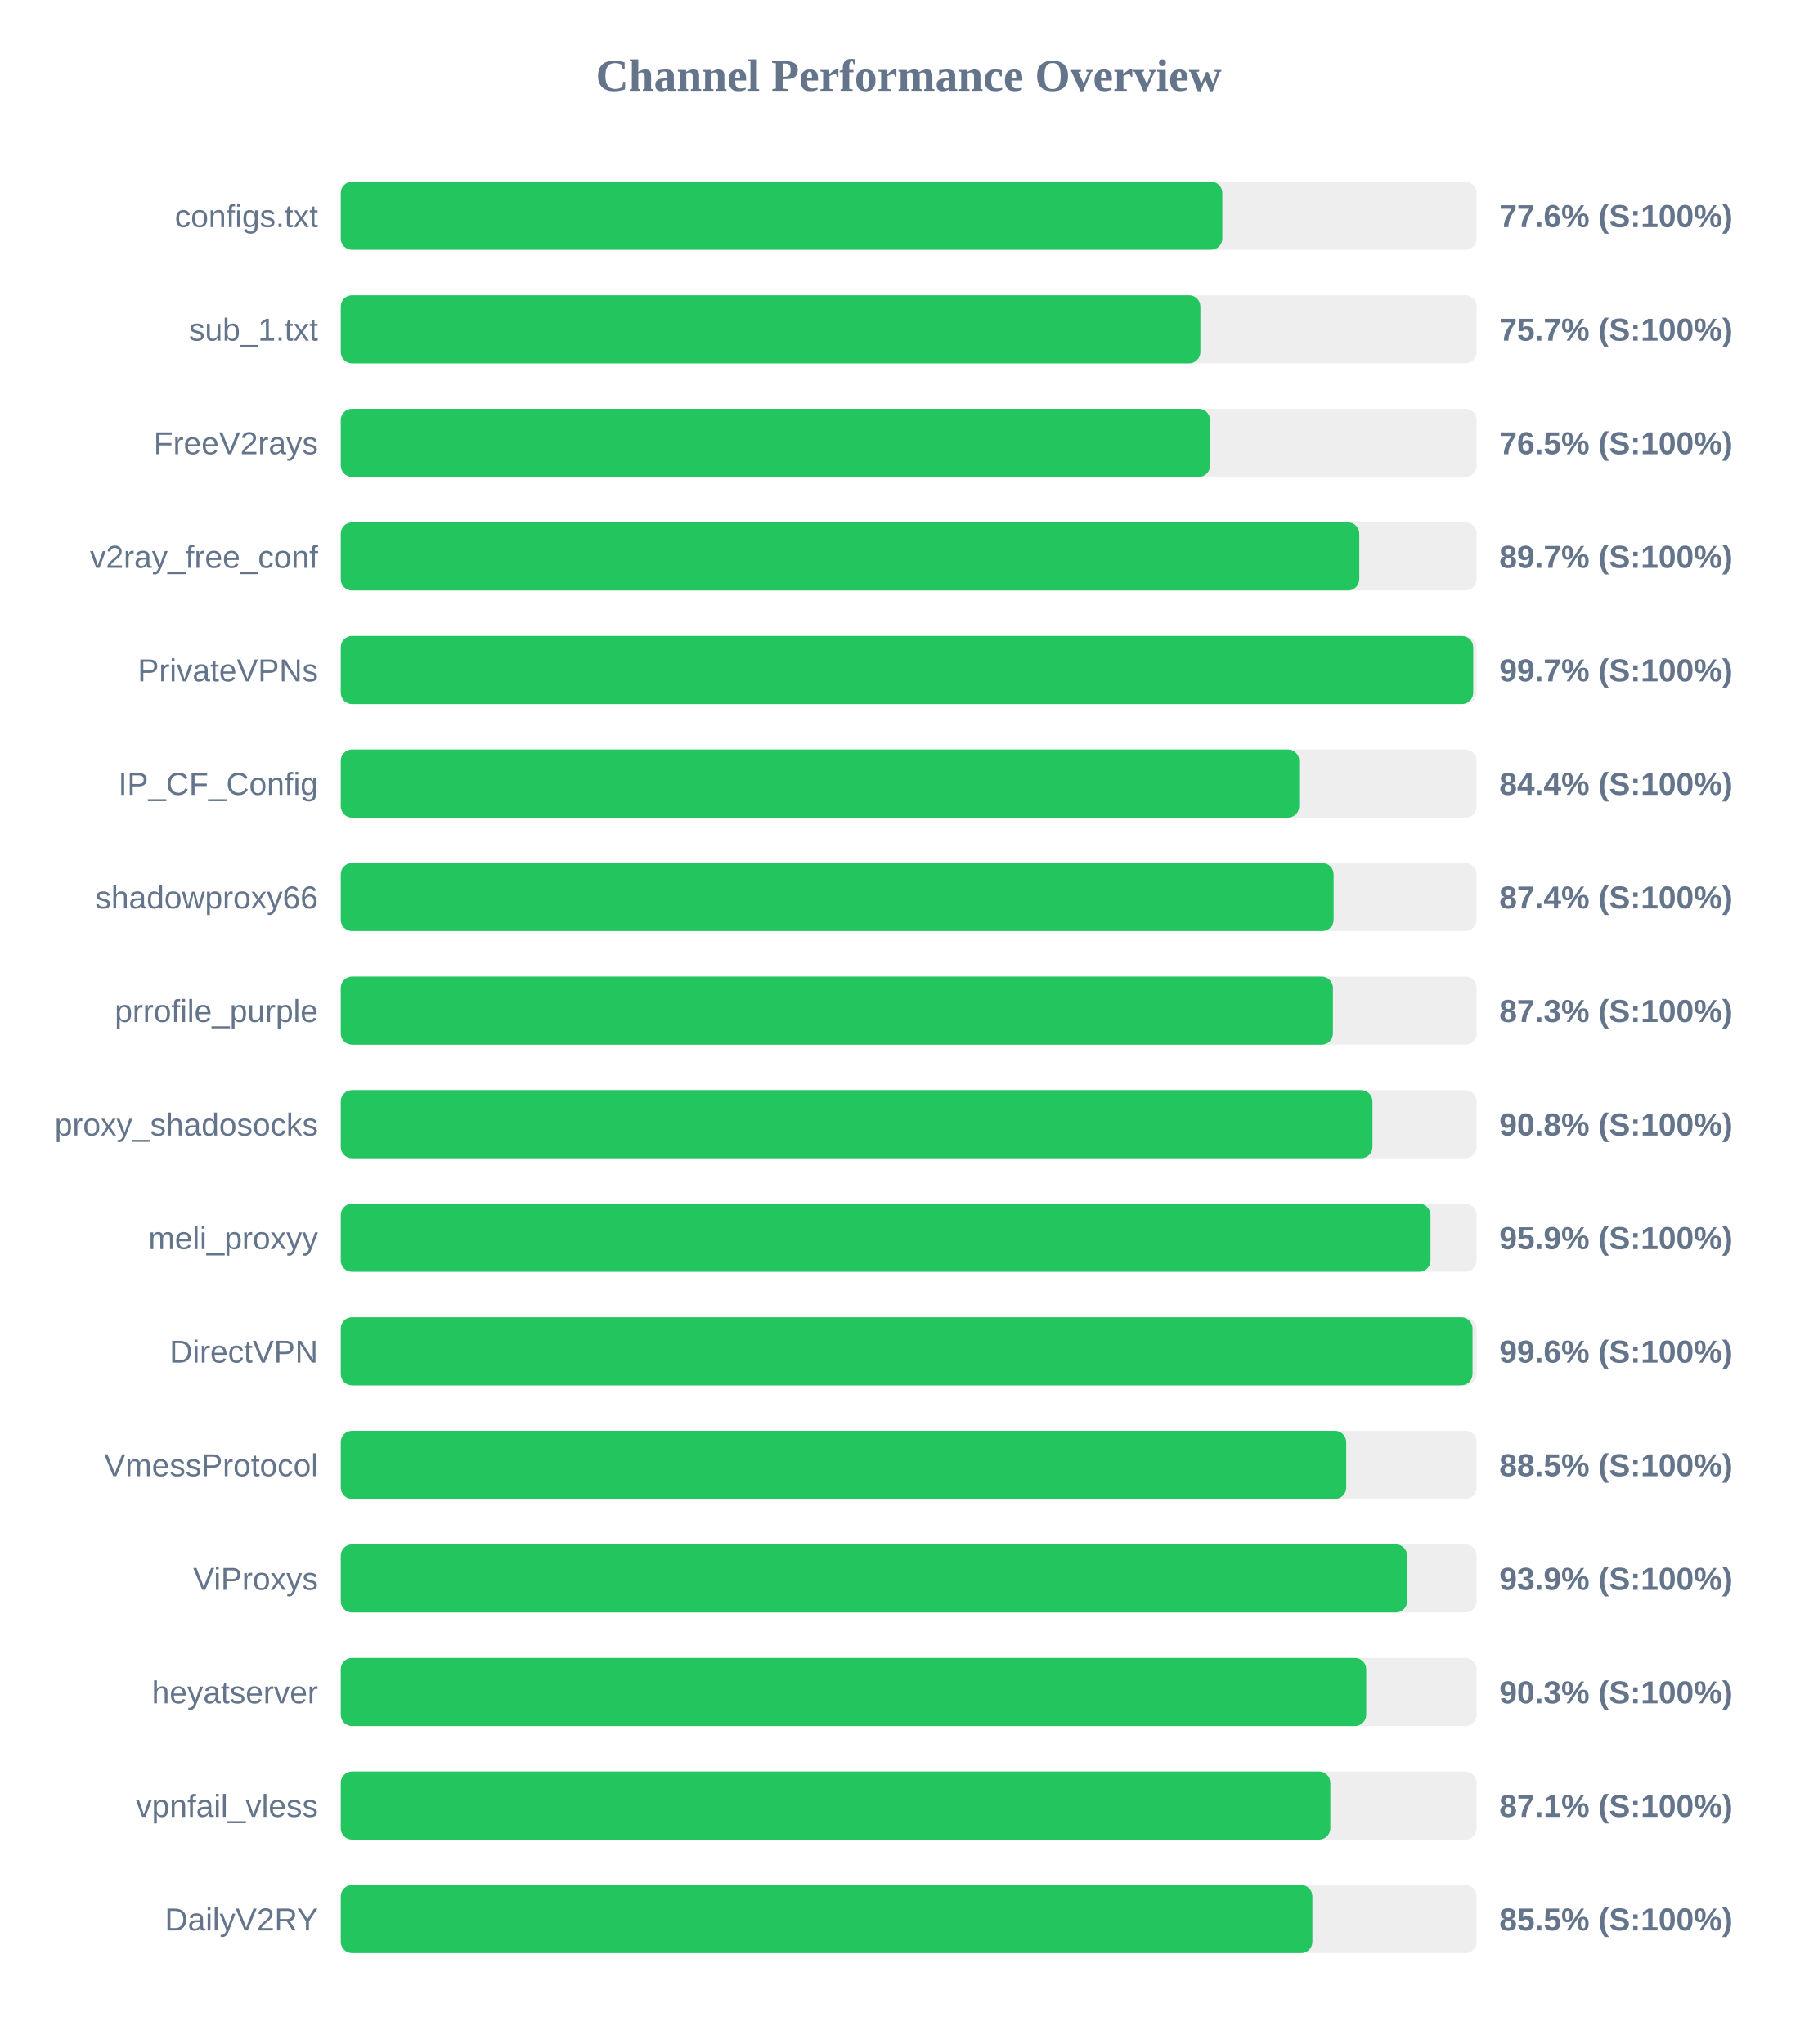
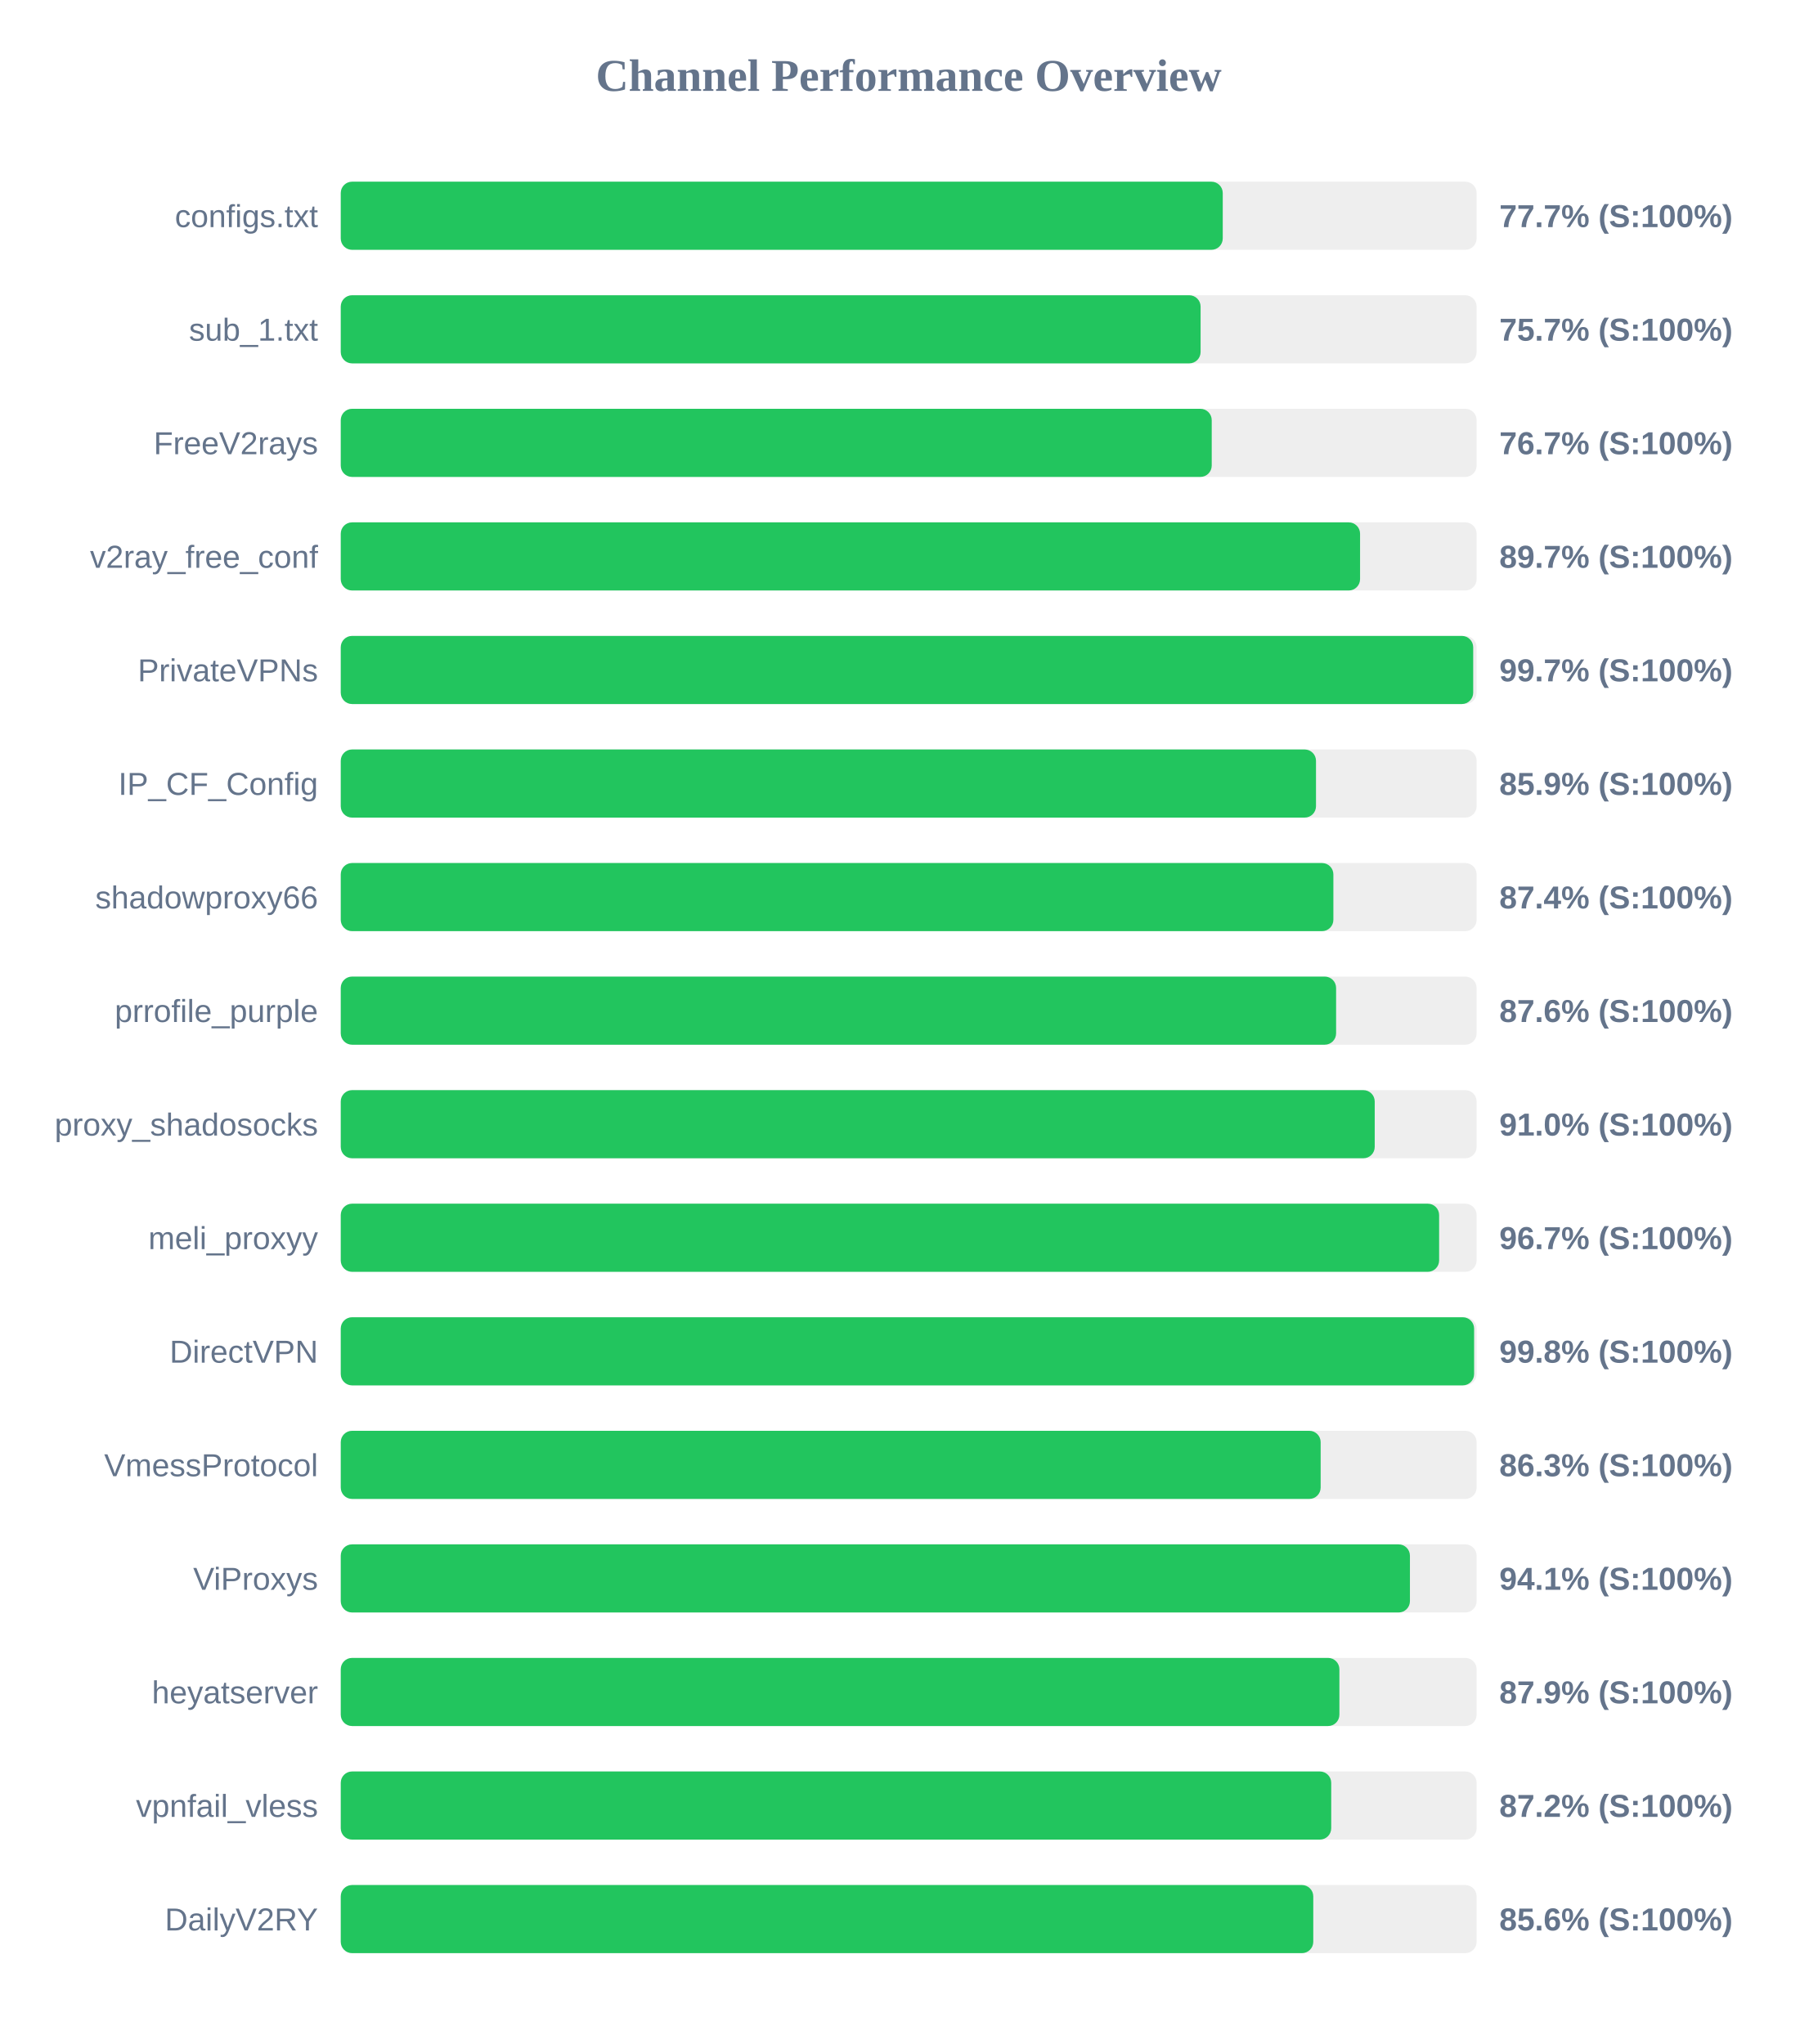
<svg xmlns="http://www.w3.org/2000/svg" width="800" height="900" version="1.1">
  <style>
        .row { font: 14px Arial; fill: #64748b; }
        .score { font: bold 14px Arial; fill: #64748b; }
    </style>
  <text x="400" y="40" text-anchor="middle" font-size="20px" font-weight="bold" fill="#64748b">Channel Performance Overview</text>
  <rect x="150" y="80" width="500" height="30" fill="#eee" rx="5" />
-   <rect x="150" y="80" width="388.05" height="30" fill="#22c55e" rx="5" />
+   <rect x="150" y="80" width="388.25" height="30" fill="#22c55e" rx="5" />
  <text x="140" y="100" text-anchor="end" class="row">configs.txt</text>
-   <text x="660" y="100" text-anchor="start" class="score">77.6% (S:100%)</text>
+   <text x="660" y="100" text-anchor="start" class="score">77.7% (S:100%)</text>
  <rect x="150" y="130" width="500" height="30" fill="#eee" rx="5" />
-   <rect x="150" y="130" width="378.4" height="30" fill="#22c55e" rx="5" />
+   <rect x="150" y="130" width="378.5" height="30" fill="#22c55e" rx="5" />
  <text x="140" y="150" text-anchor="end" class="row">sub_1.txt</text>
  <text x="660" y="150" text-anchor="start" class="score">75.7% (S:100%)</text>
  <rect x="150" y="180" width="500" height="30" fill="#eee" rx="5" />
-   <rect x="150" y="180" width="382.65" height="30" fill="#22c55e" rx="5" />
+   <rect x="150" y="180" width="383.4" height="30" fill="#22c55e" rx="5" />
  <text x="140" y="200" text-anchor="end" class="row">FreeV2rays</text>
-   <text x="660" y="200" text-anchor="start" class="score">76.5% (S:100%)</text>
+   <text x="660" y="200" text-anchor="start" class="score">76.7% (S:100%)</text>
  <rect x="150" y="230" width="500" height="30" fill="#eee" rx="5" />
-   <rect x="150" y="230" width="448.35" height="30" fill="#22c55e" rx="5" />
+   <rect x="150" y="230" width="448.7" height="30" fill="#22c55e" rx="5" />
  <text x="140" y="250" text-anchor="end" class="row">v2ray_free_conf</text>
  <text x="660" y="250" text-anchor="start" class="score">89.7% (S:100%)</text>
  <rect x="150" y="280" width="500" height="30" fill="#eee" rx="5" />
  <rect x="150" y="280" width="498.5" height="30" fill="#22c55e" rx="5" />
  <text x="140" y="300" text-anchor="end" class="row">PrivateVPNs</text>
  <text x="660" y="300" text-anchor="start" class="score">99.7% (S:100%)</text>
  <rect x="150" y="330" width="500" height="30" fill="#eee" rx="5" />
-   <rect x="150" y="330" width="421.9" height="30" fill="#22c55e" rx="5" />
+   <rect x="150" y="330" width="429.3" height="30" fill="#22c55e" rx="5" />
  <text x="140" y="350" text-anchor="end" class="row">IP_CF_Config</text>
-   <text x="660" y="350" text-anchor="start" class="score">84.4% (S:100%)</text>
+   <text x="660" y="350" text-anchor="start" class="score">85.9% (S:100%)</text>
  <rect x="150" y="380" width="500" height="30" fill="#eee" rx="5" />
-   <rect x="150" y="380" width="437.05" height="30" fill="#22c55e" rx="5" />
+   <rect x="150" y="380" width="436.95" height="30" fill="#22c55e" rx="5" />
  <text x="140" y="400" text-anchor="end" class="row">shadowproxy66</text>
  <text x="660" y="400" text-anchor="start" class="score">87.4% (S:100%)</text>
  <rect x="150" y="430" width="500" height="30" fill="#eee" rx="5" />
-   <rect x="150" y="430" width="436.75" height="30" fill="#22c55e" rx="5" />
+   <rect x="150" y="430" width="438.15" height="30" fill="#22c55e" rx="5" />
  <text x="140" y="450" text-anchor="end" class="row">prrofile_purple</text>
-   <text x="660" y="450" text-anchor="start" class="score">87.3% (S:100%)</text>
+   <text x="660" y="450" text-anchor="start" class="score">87.6% (S:100%)</text>
  <rect x="150" y="480" width="500" height="30" fill="#eee" rx="5" />
-   <rect x="150" y="480" width="454.15" height="30" fill="#22c55e" rx="5" />
+   <rect x="150" y="480" width="455.15" height="30" fill="#22c55e" rx="5" />
  <text x="140" y="500" text-anchor="end" class="row">proxy_shadosocks</text>
-   <text x="660" y="500" text-anchor="start" class="score">90.8% (S:100%)</text>
+   <text x="660" y="500" text-anchor="start" class="score">91.0% (S:100%)</text>
  <rect x="150" y="530" width="500" height="30" fill="#eee" rx="5" />
-   <rect x="150" y="530" width="479.7" height="30" fill="#22c55e" rx="5" />
+   <rect x="150" y="530" width="483.5" height="30" fill="#22c55e" rx="5" />
  <text x="140" y="550" text-anchor="end" class="row">meli_proxyy</text>
-   <text x="660" y="550" text-anchor="start" class="score">95.9% (S:100%)</text>
+   <text x="660" y="550" text-anchor="start" class="score">96.7% (S:100%)</text>
  <rect x="150" y="580" width="500" height="30" fill="#eee" rx="5" />
-   <rect x="150" y="580" width="498.2" height="30" fill="#22c55e" rx="5" />
+   <rect x="150" y="580" width="498.9" height="30" fill="#22c55e" rx="5" />
  <text x="140" y="600" text-anchor="end" class="row">DirectVPN</text>
-   <text x="660" y="600" text-anchor="start" class="score">99.6% (S:100%)</text>
+   <text x="660" y="600" text-anchor="start" class="score">99.8% (S:100%)</text>
  <rect x="150" y="630" width="500" height="30" fill="#eee" rx="5" />
-   <rect x="150" y="630" width="442.6" height="30" fill="#22c55e" rx="5" />
+   <rect x="150" y="630" width="431.35" height="30" fill="#22c55e" rx="5" />
  <text x="140" y="650" text-anchor="end" class="row">VmessProtocol</text>
-   <text x="660" y="650" text-anchor="start" class="score">88.5% (S:100%)</text>
+   <text x="660" y="650" text-anchor="start" class="score">86.3% (S:100%)</text>
  <rect x="150" y="680" width="500" height="30" fill="#eee" rx="5" />
-   <rect x="150" y="680" width="469.4" height="30" fill="#22c55e" rx="5" />
+   <rect x="150" y="680" width="470.65" height="30" fill="#22c55e" rx="5" />
  <text x="140" y="700" text-anchor="end" class="row">ViProxys</text>
-   <text x="660" y="700" text-anchor="start" class="score">93.9% (S:100%)</text>
+   <text x="660" y="700" text-anchor="start" class="score">94.1% (S:100%)</text>
  <rect x="150" y="730" width="500" height="30" fill="#eee" rx="5" />
-   <rect x="150" y="730" width="451.4" height="30" fill="#22c55e" rx="5" />
+   <rect x="150" y="730" width="439.6" height="30" fill="#22c55e" rx="5" />
  <text x="140" y="750" text-anchor="end" class="row">heyatserver</text>
-   <text x="660" y="750" text-anchor="start" class="score">90.3% (S:100%)</text>
+   <text x="660" y="750" text-anchor="start" class="score">87.9% (S:100%)</text>
  <rect x="150" y="780" width="500" height="30" fill="#eee" rx="5" />
-   <rect x="150" y="780" width="435.6" height="30" fill="#22c55e" rx="5" />
+   <rect x="150" y="780" width="436.0" height="30" fill="#22c55e" rx="5" />
  <text x="140" y="800" text-anchor="end" class="row">vpnfail_vless</text>
-   <text x="660" y="800" text-anchor="start" class="score">87.1% (S:100%)</text>
+   <text x="660" y="800" text-anchor="start" class="score">87.2% (S:100%)</text>
  <rect x="150" y="830" width="500" height="30" fill="#eee" rx="5" />
-   <rect x="150" y="830" width="427.7" height="30" fill="#22c55e" rx="5" />
+   <rect x="150" y="830" width="428.1" height="30" fill="#22c55e" rx="5" />
  <text x="140" y="850" text-anchor="end" class="row">DailyV2RY</text>
-   <text x="660" y="850" text-anchor="start" class="score">85.5% (S:100%)</text>
+   <text x="660" y="850" text-anchor="start" class="score">85.6% (S:100%)</text>
</svg>
